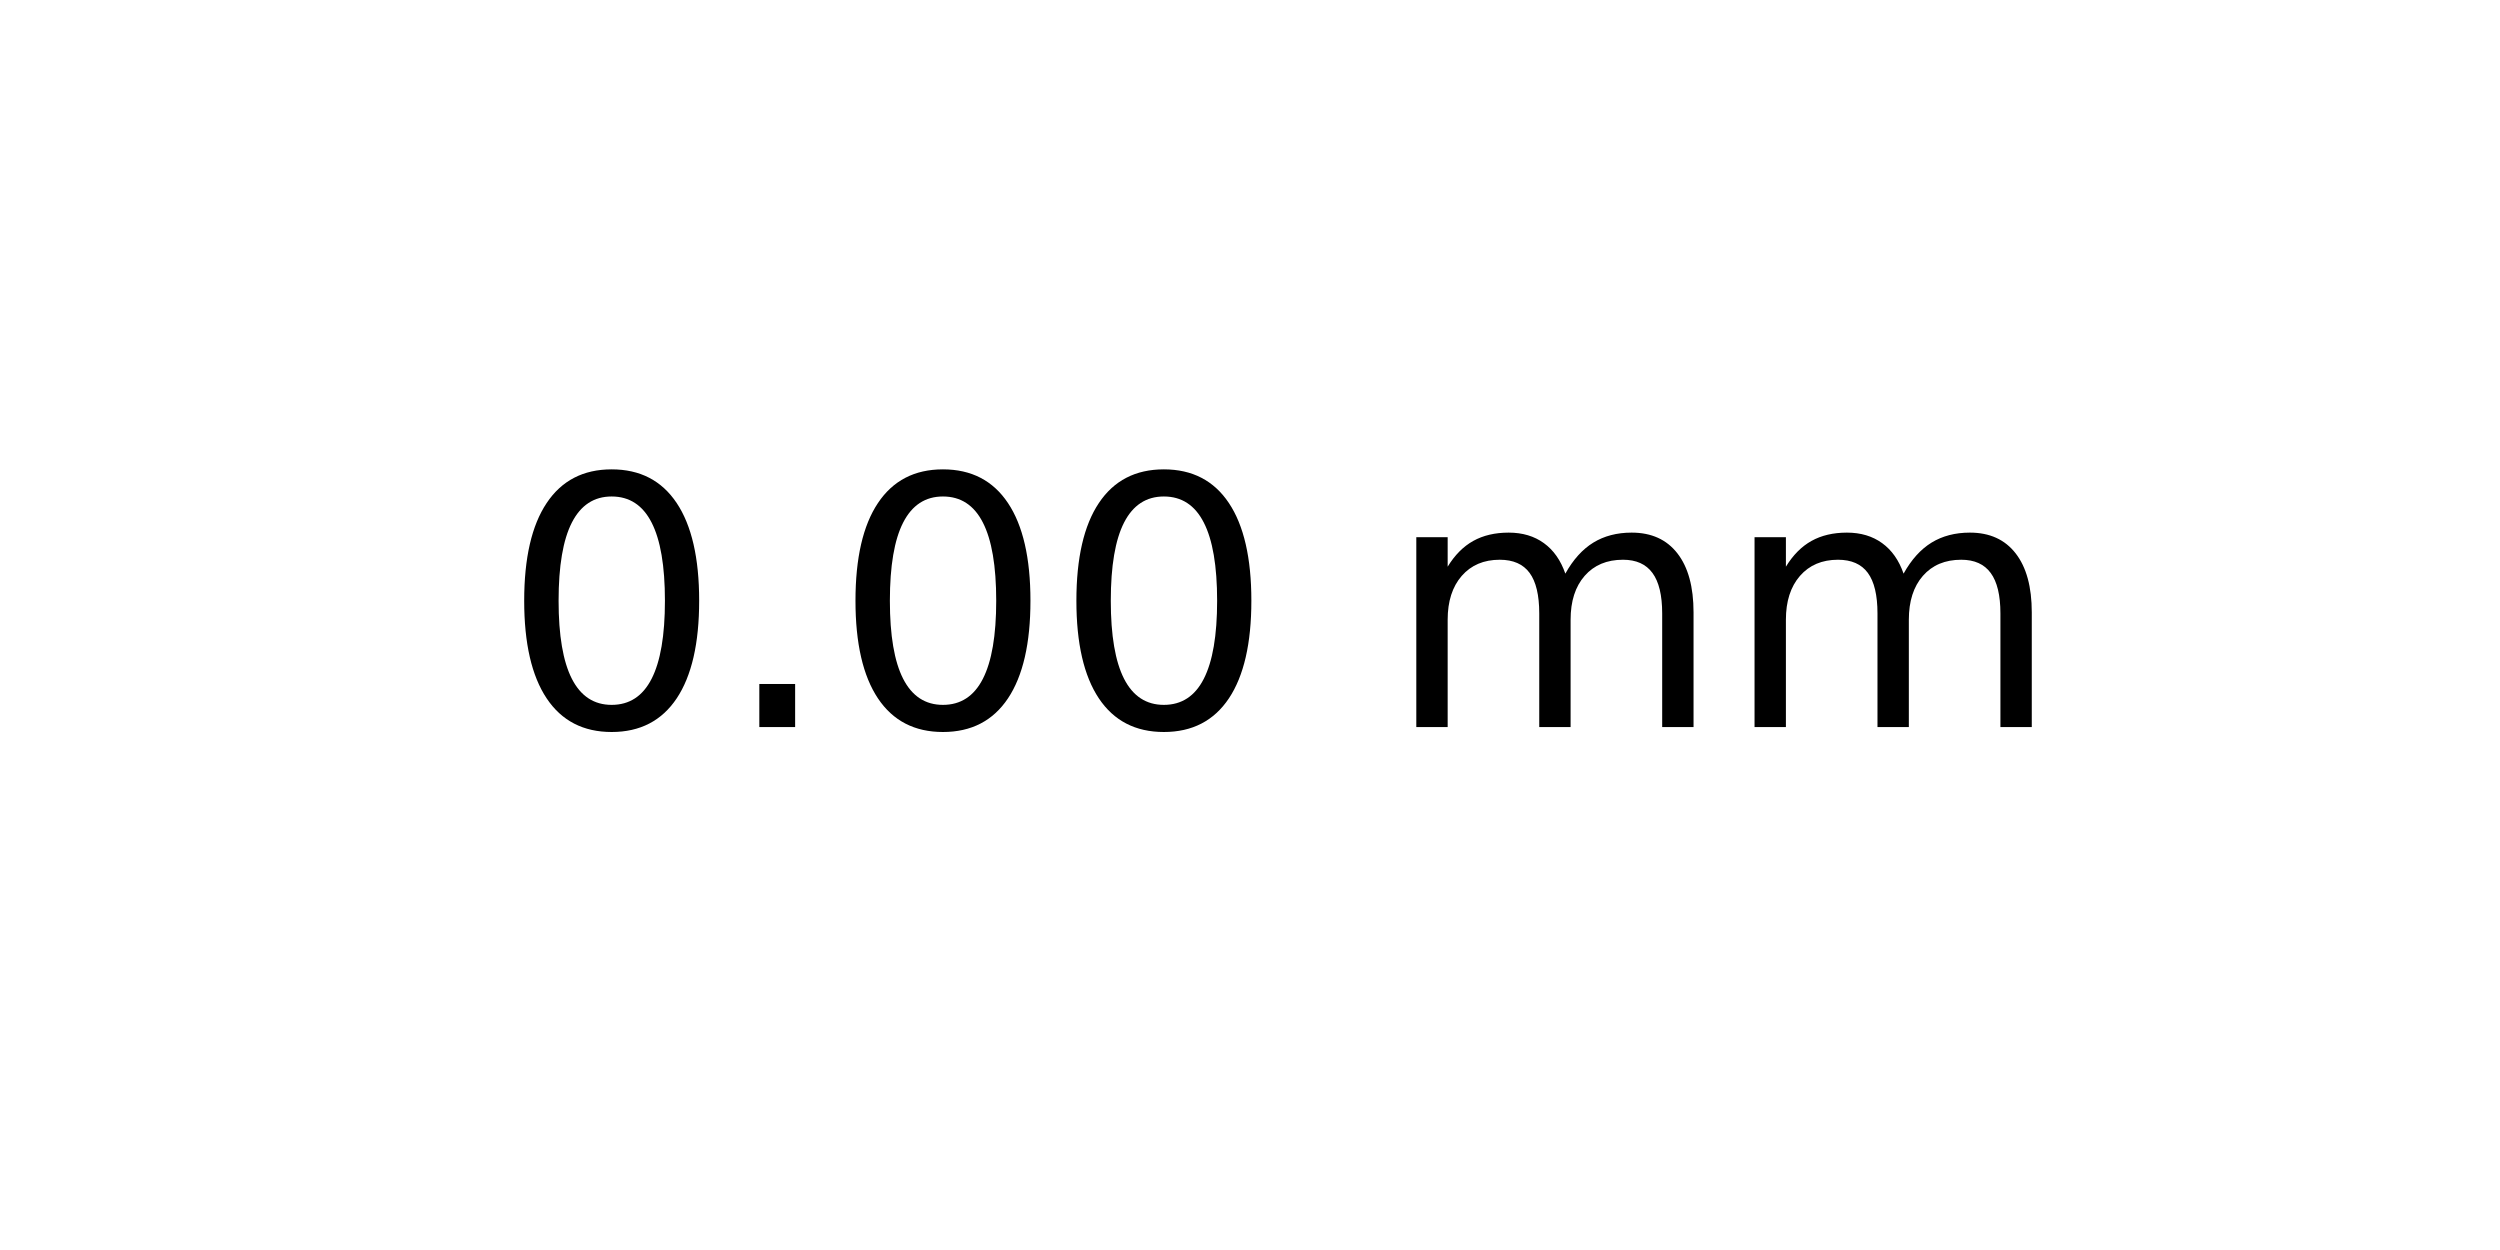
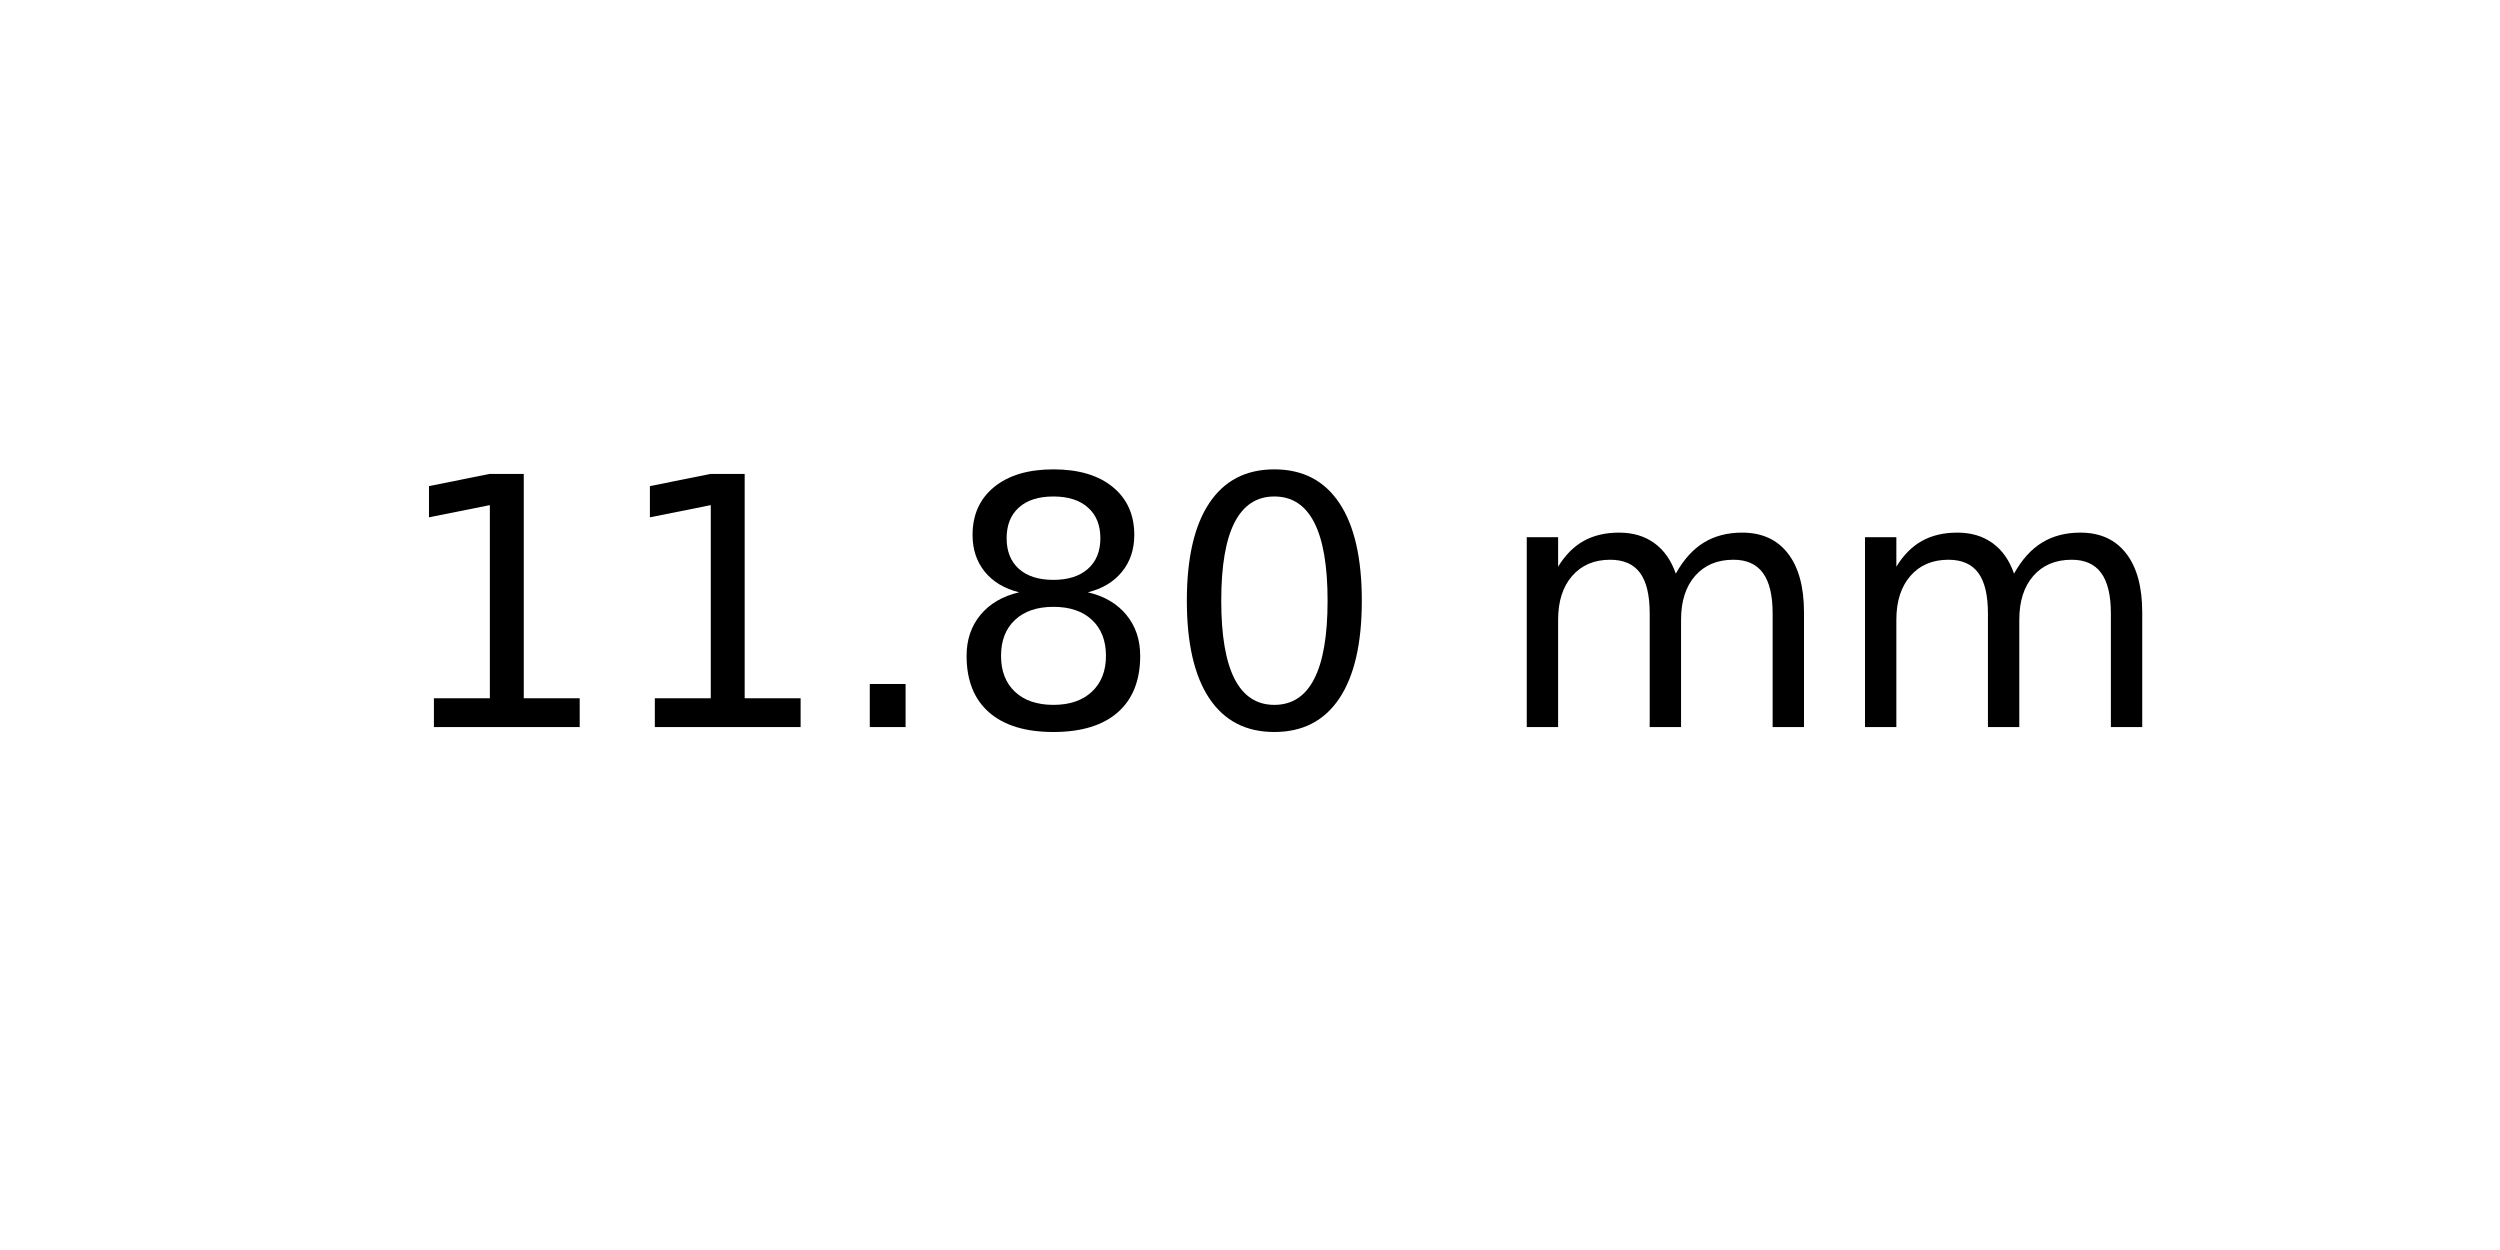
<svg xmlns="http://www.w3.org/2000/svg" xmlns:xlink="http://www.w3.org/1999/xlink" width="72pt" height="36pt" viewBox="0 0 72 36" version="1.1">
  <defs>
    <style type="text/css">*{stroke-linejoin: round; stroke-linecap: butt}</style>
  </defs>
  <g id="figure_1">
    <g id="axes_1">
      <g id="text_1">
-         <g transform="translate(14.4375 20.93937) scale(0.1 -0.1)">
+         <g transform="translate(11.25625 20.93937) scale(0.1 -0.1)">
          <defs>
+             <path id="DejaVuSans-31" d="M 794 531  L 1825 531  L 1825 4091  L 703 3866  L 703 4441  L 1819 4666  L 2450 4666  L 2450 531  L 3481 531  L 3481 0  L 794 0  L 794 531  z " transform="scale(0.015625)" />
+             <path id="DejaVuSans-2e" d="M 684 794  L 1344 794  L 1344 0  L 684 0  L 684 794  z " transform="scale(0.015625)" />
+             <path id="DejaVuSans-38" d="M 2034 2216  Q 1584 2216 1326 1975  Q 1069 1734 1069 1313  Q 1069 891 1326 650  Q 1584 409 2034 409  Q 2484 409 2743 651  Q 3003 894 3003 1313  Q 3003 1734 2745 1975  Q 2488 2216 2034 2216  z M 1403 2484  Q 997 2584 770 2862  Q 544 3141 544 3541  Q 544 4100 942 4425  Q 1341 4750 2034 4750  Q 2731 4750 3128 4425  Q 3525 4100 3525 3541  Q 3525 3141 3298 2862  Q 3072 2584 2669 2484  Q 3125 2378 3379 2068  Q 3634 1759 3634 1313  Q 3634 634 3220 271  Q 2806 -91 2034 -91  Q 1263 -91 848 271  Q 434 634 434 1313  Q 434 1759 690 2068  Q 947 2378 1403 2484  z M 1172 3481  Q 1172 3119 1398 2916  Q 1625 2713 2034 2713  Q 2441 2713 2670 2916  Q 2900 3119 2900 3481  Q 2900 3844 2670 4047  Q 2441 4250 2034 4250  Q 1625 4250 1398 4047  Q 1172 3844 1172 3481  z " transform="scale(0.015625)" />
            <path id="DejaVuSans-30" d="M 2034 4250  Q 1547 4250 1301 3770  Q 1056 3291 1056 2328  Q 1056 1369 1301 889  Q 1547 409 2034 409  Q 2525 409 2770 889  Q 3016 1369 3016 2328  Q 3016 3291 2770 3770  Q 2525 4250 2034 4250  z M 2034 4750  Q 2819 4750 3233 4129  Q 3647 3509 3647 2328  Q 3647 1150 3233 529  Q 2819 -91 2034 -91  Q 1250 -91 836 529  Q 422 1150 422 2328  Q 422 3509 836 4129  Q 1250 4750 2034 4750  z " transform="scale(0.015625)" />
-             <path id="DejaVuSans-2e" d="M 684 794  L 1344 794  L 1344 0  L 684 0  L 684 794  z " transform="scale(0.015625)" />
            <path id="DejaVuSans-20" transform="scale(0.015625)" />
            <path id="DejaVuSans-6d" d="M 3328 2828  Q 3544 3216 3844 3400  Q 4144 3584 4550 3584  Q 5097 3584 5394 3201  Q 5691 2819 5691 2113  L 5691 0  L 5113 0  L 5113 2094  Q 5113 2597 4934 2840  Q 4756 3084 4391 3084  Q 3944 3084 3684 2787  Q 3425 2491 3425 1978  L 3425 0  L 2847 0  L 2847 2094  Q 2847 2600 2669 2842  Q 2491 3084 2119 3084  Q 1678 3084 1418 2786  Q 1159 2488 1159 1978  L 1159 0  L 581 0  L 581 3500  L 1159 3500  L 1159 2956  Q 1356 3278 1631 3431  Q 1906 3584 2284 3584  Q 2666 3584 2933 3390  Q 3200 3197 3328 2828  z " transform="scale(0.015625)" />
          </defs>
-           <use xlink:href="#DejaVuSans-30" />
-           <use xlink:href="#DejaVuSans-2e" x="63.623" />
-           <use xlink:href="#DejaVuSans-30" x="95.41" />
-           <use xlink:href="#DejaVuSans-30" x="159.033" />
-           <use xlink:href="#DejaVuSans-20" x="222.656" />
-           <use xlink:href="#DejaVuSans-6d" x="254.443" />
-           <use xlink:href="#DejaVuSans-6d" x="351.855" />
+           <use xlink:href="#DejaVuSans-31" />
+           <use xlink:href="#DejaVuSans-31" x="63.623" />
+           <use xlink:href="#DejaVuSans-2e" x="127.246" />
+           <use xlink:href="#DejaVuSans-38" x="159.033" />
+           <use xlink:href="#DejaVuSans-30" x="222.656" />
+           <use xlink:href="#DejaVuSans-20" x="286.279" />
+           <use xlink:href="#DejaVuSans-6d" x="318.066" />
+           <use xlink:href="#DejaVuSans-6d" x="415.479" />
        </g>
      </g>
    </g>
  </g>
</svg>
